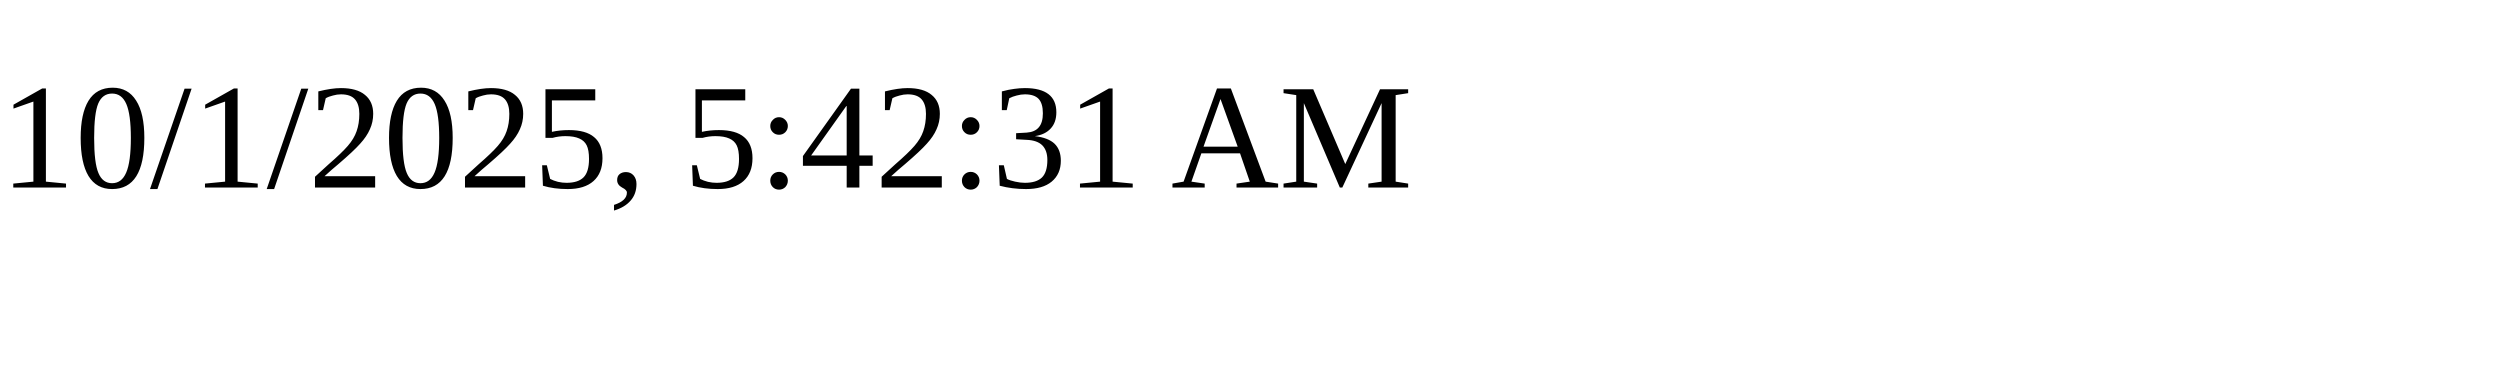
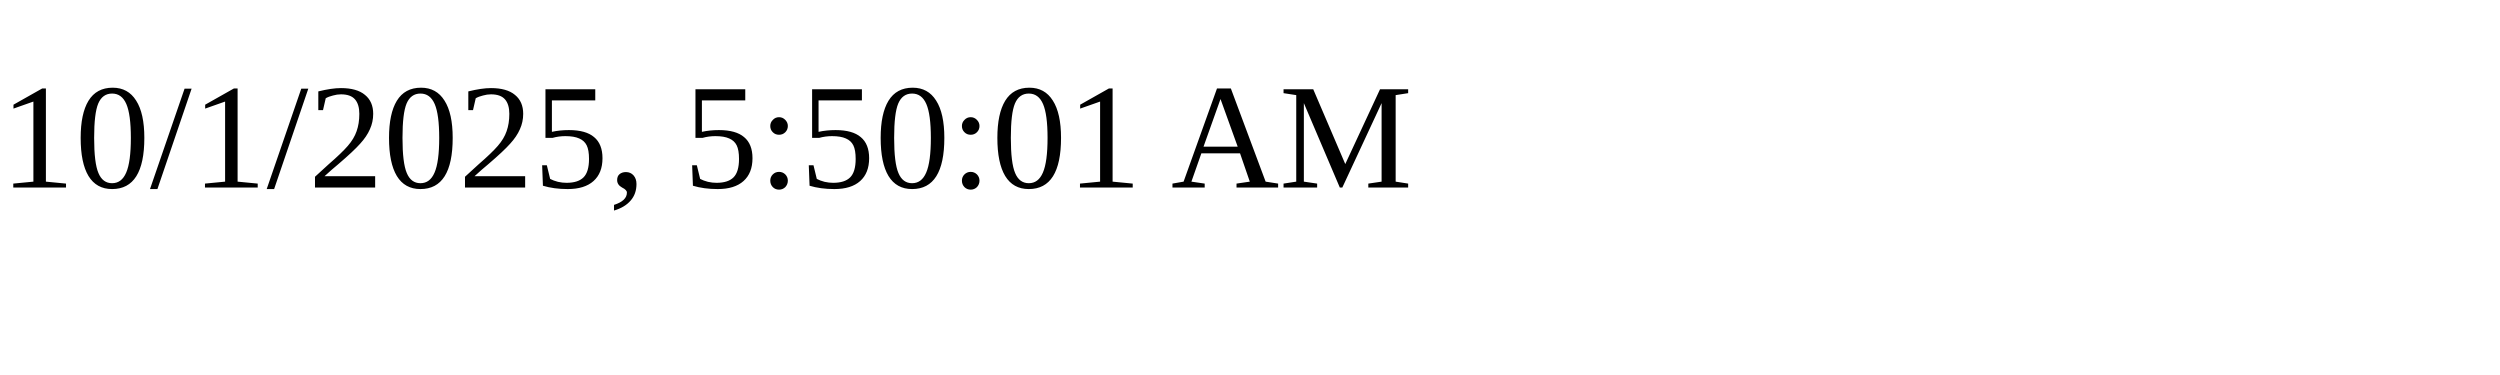
<svg xmlns="http://www.w3.org/2000/svg" height="30" width="200">
-   <text x="0" y="15">10/1/2025, 5:42:31 AM</text>
+   <text x="0" y="15">10/1/2025, 5:50:01 AM</text>
</svg>
